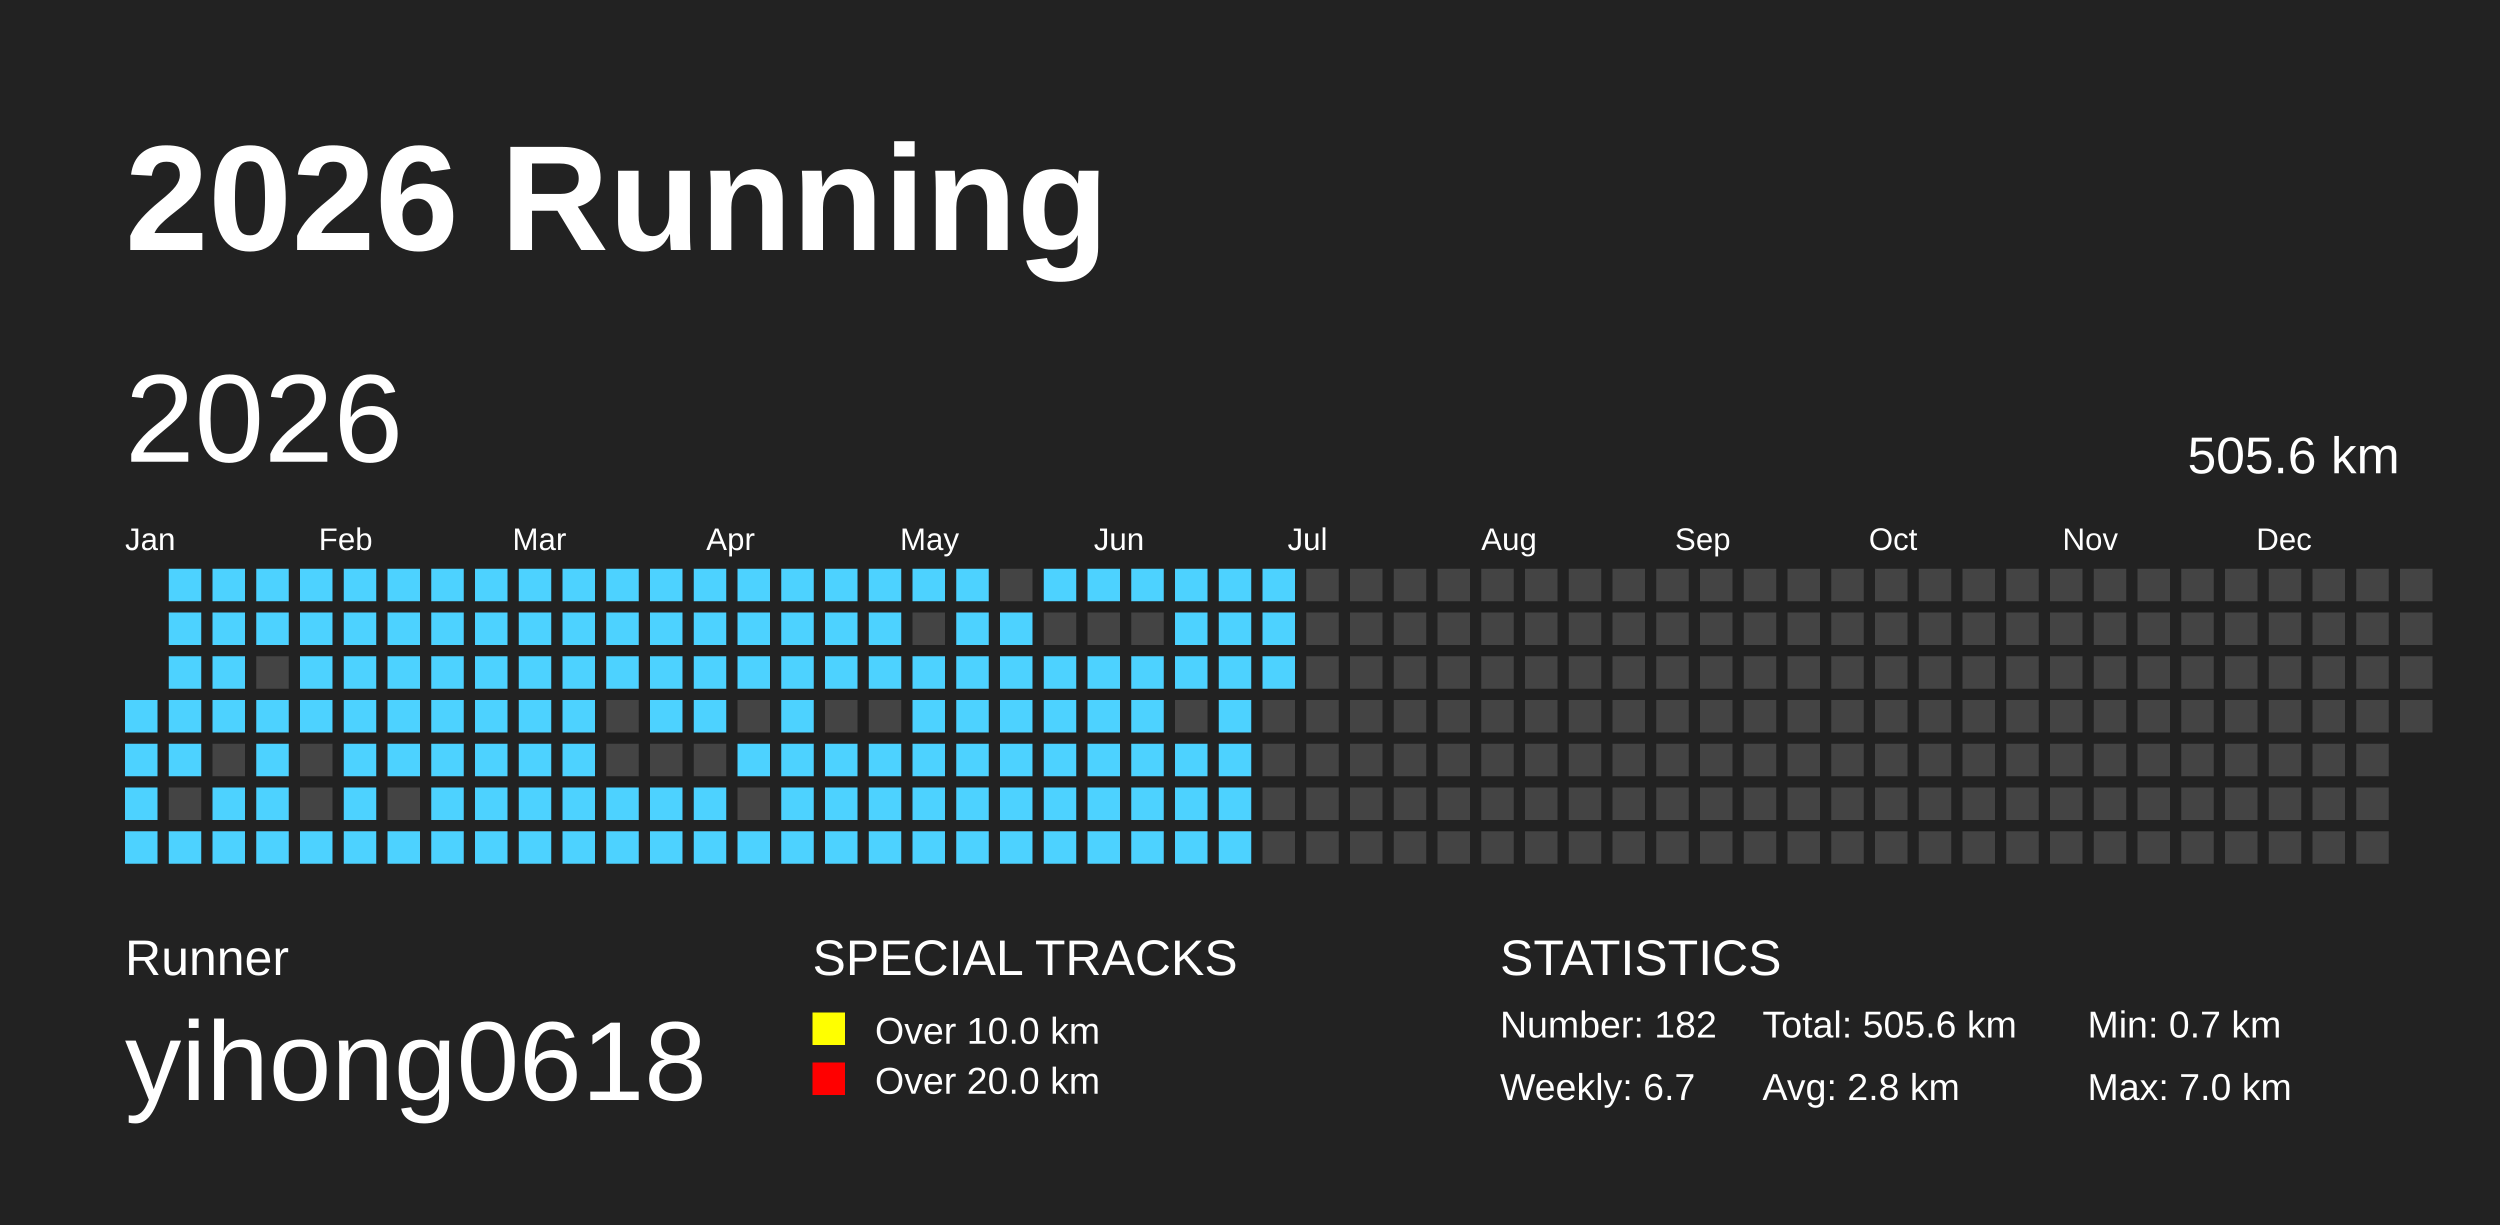
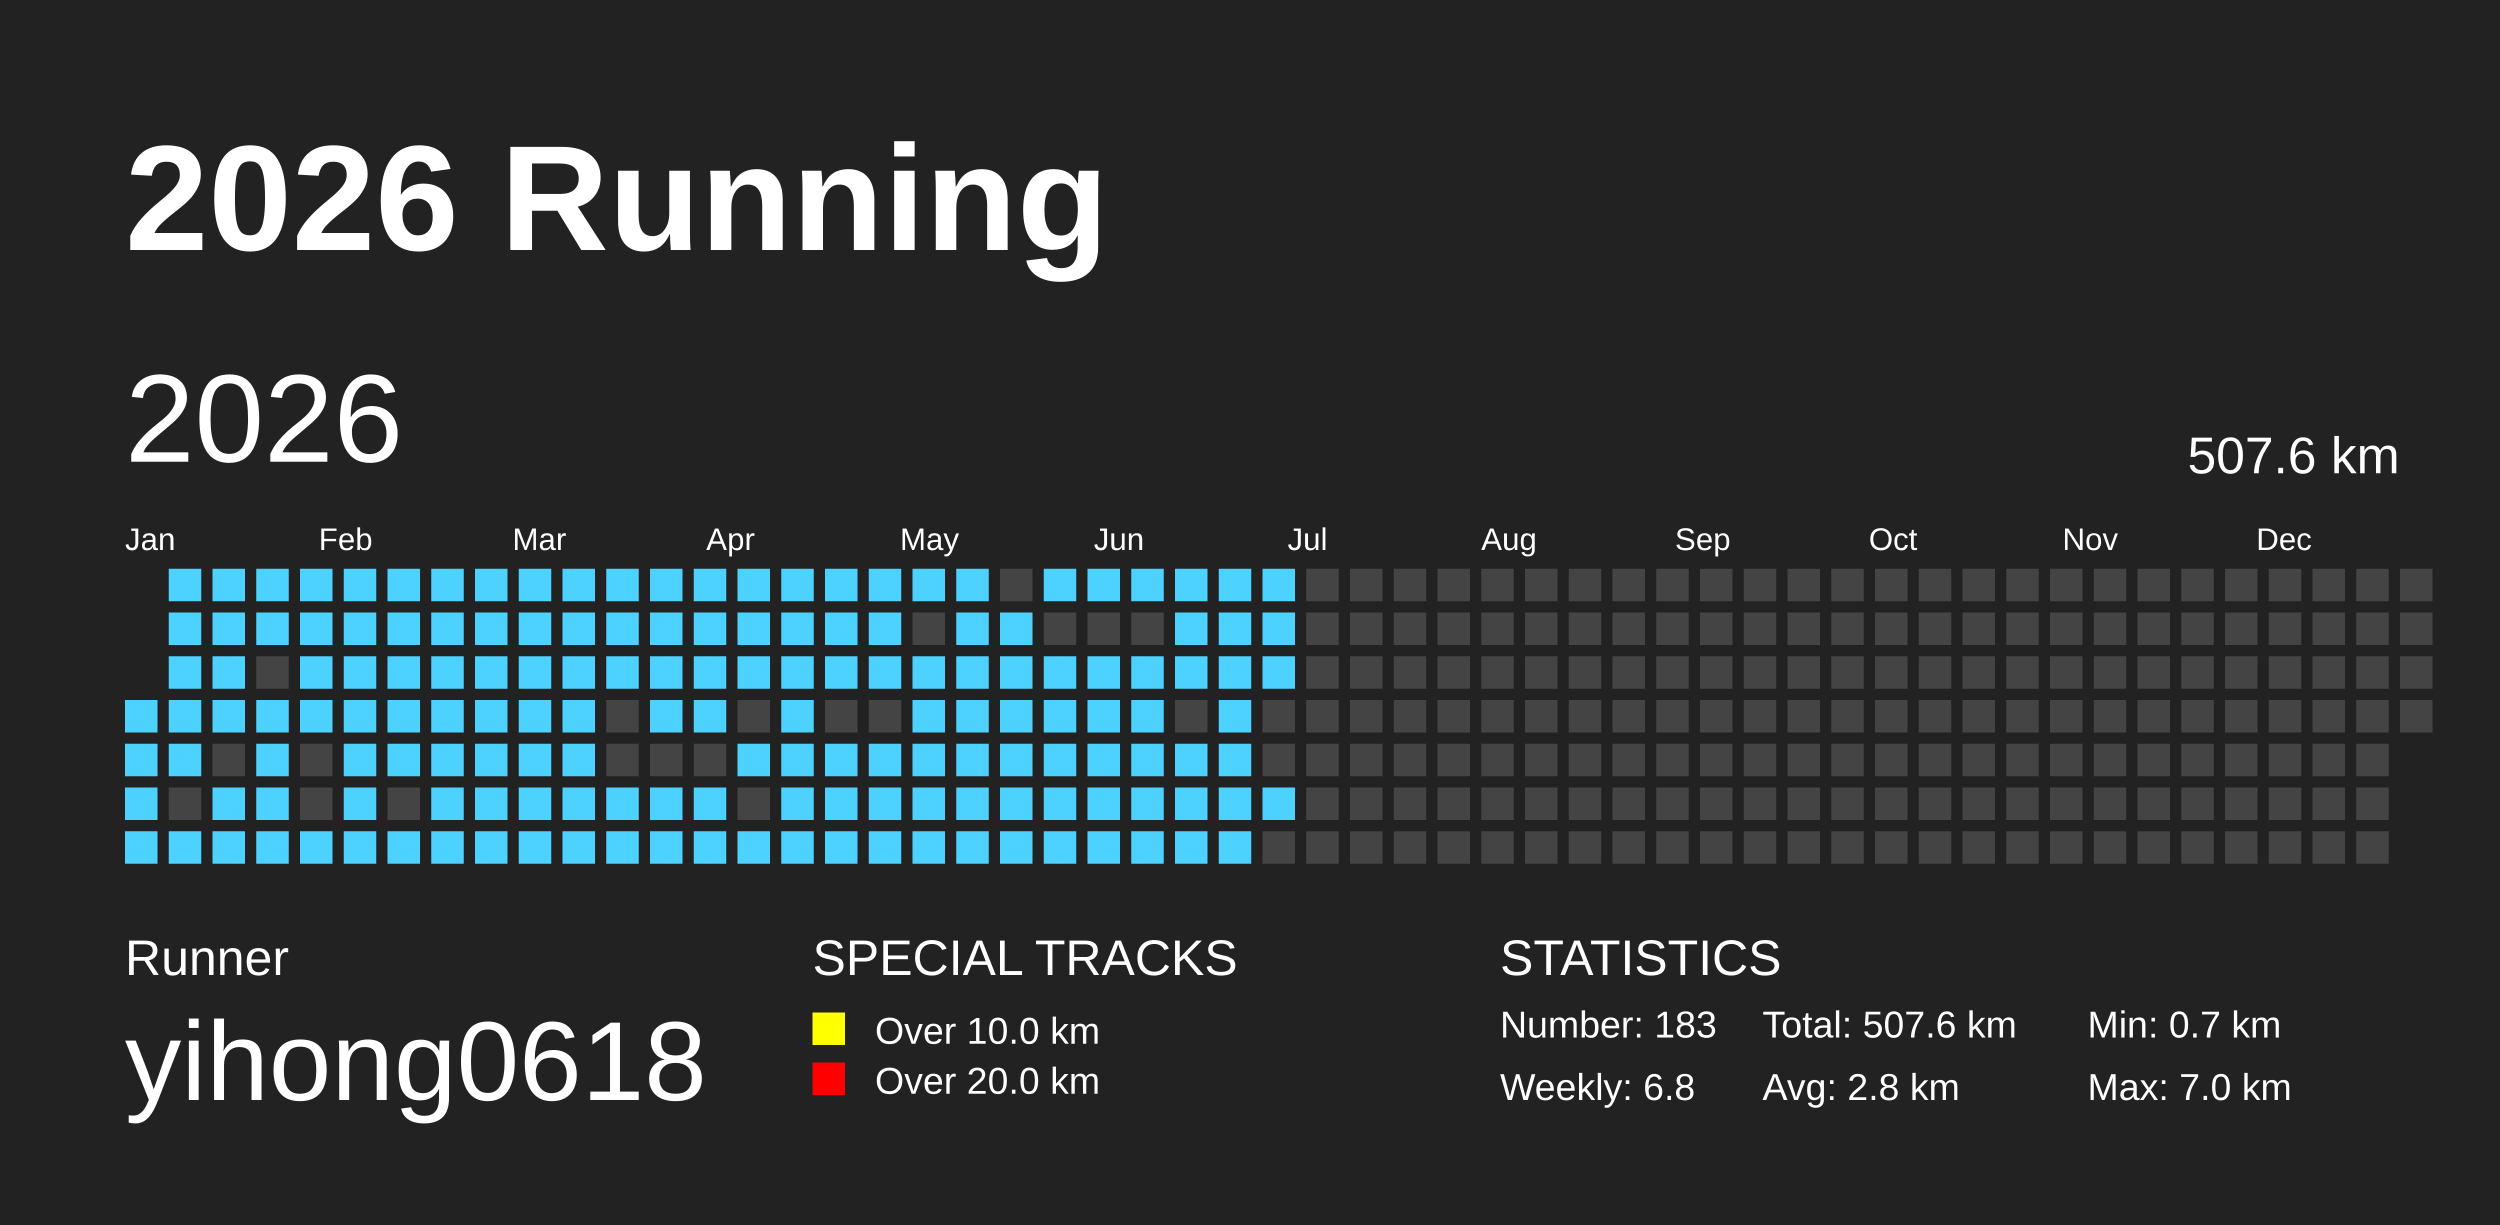
<svg xmlns="http://www.w3.org/2000/svg" baseProfile="full" height="98mm" version="1.1" viewBox="0,0,200,98" width="200mm">
  <defs />
  <rect fill="#222222" height="98" width="200" x="0" y="0" />
  <text fill="#FFFFFF" style="font-size:12px; font-family:Arial; font-weight:bold;" x="10" y="20">2026 Running</text>
  <text fill="#FFFFFF" style="font-size:4px; font-family:Arial" x="10" y="78">Runner</text>
  <text fill="#FFFFFF" style="font-size:9px; font-family:Arial" x="10" y="88">yihong0618</text>
  <text fill="#FFFFFF" style="font-size:4px; font-family:Arial" x="65" y="78">SPECIAL TRACKS</text>
  <rect fill="yellow" height="2.6" width="2.6" x="65" y="81" />
  <text fill="#FFFFFF" style="font-size:3px; font-family:Arial" x="70" y="83.5">Over 10.0 km</text>
  <rect fill="red" height="2.6" width="2.6" x="65" y="85" />
  <text fill="#FFFFFF" style="font-size:3px; font-family:Arial" x="70" y="87.5">Over 20.0 km</text>
  <text fill="#FFFFFF" style="font-size:4px; font-family:Arial" x="120" y="78">STATISTICS</text>
-   <text fill="#FFFFFF" style="font-size:3px; font-family:Arial" x="120" y="83">Number: 182</text>
-   <text fill="#FFFFFF" style="font-size:3px; font-family:Arial" x="120" y="88">Weekly: 6.7</text>
-   <text fill="#FFFFFF" style="font-size:3px; font-family:Arial" x="141" y="83">Total: 505.6 km</text>
+   <text fill="#FFFFFF" style="font-size:3px; font-family:Arial" x="120" y="83">Number: 183</text>
+   <text fill="#FFFFFF" style="font-size:3px; font-family:Arial" x="120" y="88">Weekly: 6.8</text>
+   <text fill="#FFFFFF" style="font-size:3px; font-family:Arial" x="141" y="83">Total: 507.6 km</text>
  <text fill="#FFFFFF" style="font-size:3px; font-family:Arial" x="141" y="88">Avg: 2.8 km</text>
  <text fill="#FFFFFF" style="font-size:3px; font-family:Arial" x="167" y="83">Min: 0.7 km</text>
  <text fill="#FFFFFF" style="font-size:3px; font-family:Arial" x="167" y="88">Max: 7.0 km</text>
  <text dominant-baseline="hanging" fill="#FFFFFF" style="font-size:10.0px; font-family:Arial;" x="10" y="30">2026</text>
-   <text dominant-baseline="hanging" fill="#FFFFFF" style="font-size:4.125px; font-family:Arial;" x="175" y="35">505.6 km</text>
+   <text dominant-baseline="hanging" fill="#FFFFFF" style="font-size:4.125px; font-family:Arial;" x="175" y="35">507.6 km</text>
  <text fill="#FFFFFF" style="font-size:2.5px; font-family:Arial" x="10.0" y="44">Jan</text>
  <text fill="#FFFFFF" style="font-size:2.5px; font-family:Arial" x="25.5" y="44">Feb</text>
  <text fill="#FFFFFF" style="font-size:2.5px; font-family:Arial" x="41.0" y="44">Mar</text>
  <text fill="#FFFFFF" style="font-size:2.5px; font-family:Arial" x="56.5" y="44">Apr</text>
  <text fill="#FFFFFF" style="font-size:2.5px; font-family:Arial" x="72.0" y="44">May</text>
  <text fill="#FFFFFF" style="font-size:2.5px; font-family:Arial" x="87.5" y="44">Jun</text>
  <text fill="#FFFFFF" style="font-size:2.5px; font-family:Arial" x="103.0" y="44">Jul</text>
  <text fill="#FFFFFF" style="font-size:2.5px; font-family:Arial" x="118.5" y="44">Aug</text>
  <text fill="#FFFFFF" style="font-size:2.5px; font-family:Arial" x="134.0" y="44">Sep</text>
  <text fill="#FFFFFF" style="font-size:2.5px; font-family:Arial" x="149.5" y="44">Oct</text>
  <text fill="#FFFFFF" style="font-size:2.5px; font-family:Arial" x="165.0" y="44">Nov</text>
  <text fill="#FFFFFF" style="font-size:2.5px; font-family:Arial" x="180.5" y="44">Dec</text>
  <rect fill="#4DD2FF" height="2.6" width="2.6" x="10.0" y="56.0" />
  <rect fill="#4DD2FF" height="2.6" width="2.6" x="10.0" y="59.5" />
  <rect fill="#4DD2FF" height="2.6" width="2.6" x="10.0" y="63.0" />
  <rect fill="#4DD2FF" height="2.6" width="2.6" x="10.0" y="66.5" />
  <rect fill="#4DD2FF" height="2.6" width="2.6" x="13.5" y="45.5" />
  <rect fill="#4DD2FF" height="2.6" width="2.6" x="13.5" y="49.0" />
  <rect fill="#4DD2FF" height="2.6" width="2.6" x="13.5" y="52.5" />
  <rect fill="#4DD2FF" height="2.6" width="2.6" x="13.5" y="56.0" />
  <rect fill="#4DD2FF" height="2.6" width="2.6" x="13.5" y="59.5" />
  <rect fill="#444444" height="2.6" width="2.6" x="13.5" y="63.0" />
  <rect fill="#4DD2FF" height="2.6" width="2.6" x="13.5" y="66.5" />
  <rect fill="#4DD2FF" height="2.6" width="2.6" x="17.0" y="45.5" />
  <rect fill="#4DD2FF" height="2.6" width="2.6" x="17.0" y="49.0" />
  <rect fill="#4DD2FF" height="2.6" width="2.6" x="17.0" y="52.5" />
  <rect fill="#4DD2FF" height="2.6" width="2.6" x="17.0" y="56.0" />
  <rect fill="#444444" height="2.6" width="2.6" x="17.0" y="59.5" />
  <rect fill="#4DD2FF" height="2.6" width="2.6" x="17.0" y="63.0" />
  <rect fill="#4DD2FF" height="2.6" width="2.6" x="17.0" y="66.5" />
  <rect fill="#4DD2FF" height="2.6" width="2.6" x="20.5" y="45.5" />
  <rect fill="#4DD2FF" height="2.6" width="2.6" x="20.5" y="49.0" />
  <rect fill="#444444" height="2.6" width="2.6" x="20.5" y="52.5" />
  <rect fill="#4DD2FF" height="2.6" width="2.6" x="20.5" y="56.0" />
  <rect fill="#4DD2FF" height="2.6" width="2.6" x="20.5" y="59.5" />
  <rect fill="#4DD2FF" height="2.6" width="2.6" x="20.5" y="63.0" />
  <rect fill="#4DD2FF" height="2.6" width="2.6" x="20.5" y="66.5" />
  <rect fill="#4DD2FF" height="2.6" width="2.6" x="24.0" y="45.5" />
  <rect fill="#4DD2FF" height="2.6" width="2.6" x="24.0" y="49.0" />
  <rect fill="#4DD2FF" height="2.6" width="2.6" x="24.0" y="52.5" />
  <rect fill="#4DD2FF" height="2.6" width="2.6" x="24.0" y="56.0" />
  <rect fill="#444444" height="2.6" width="2.6" x="24.0" y="59.5" />
  <rect fill="#444444" height="2.6" width="2.6" x="24.0" y="63.0" />
  <rect fill="#4DD2FF" height="2.6" width="2.6" x="24.0" y="66.5" />
  <rect fill="#4DD2FF" height="2.6" width="2.6" x="27.5" y="45.5" />
  <rect fill="#4DD2FF" height="2.6" width="2.6" x="27.5" y="49.0" />
  <rect fill="#4DD2FF" height="2.6" width="2.6" x="27.5" y="52.5" />
  <rect fill="#4DD2FF" height="2.6" width="2.6" x="27.5" y="56.0" />
  <rect fill="#4DD2FF" height="2.6" width="2.6" x="27.5" y="59.5" />
  <rect fill="#4DD2FF" height="2.6" width="2.6" x="27.5" y="63.0" />
  <rect fill="#4DD2FF" height="2.6" width="2.6" x="27.5" y="66.5" />
  <rect fill="#4DD2FF" height="2.6" width="2.6" x="31.0" y="45.5" />
  <rect fill="#4DD2FF" height="2.6" width="2.6" x="31.0" y="49.0" />
  <rect fill="#4DD2FF" height="2.6" width="2.6" x="31.0" y="52.5" />
  <rect fill="#4DD2FF" height="2.6" width="2.6" x="31.0" y="56.0" />
  <rect fill="#4DD2FF" height="2.6" width="2.6" x="31.0" y="59.5" />
  <rect fill="#444444" height="2.6" width="2.6" x="31.0" y="63.0" />
  <rect fill="#4DD2FF" height="2.6" width="2.6" x="31.0" y="66.5" />
  <rect fill="#4DD2FF" height="2.6" width="2.6" x="34.5" y="45.5" />
  <rect fill="#4DD2FF" height="2.6" width="2.6" x="34.5" y="49.0" />
  <rect fill="#4DD2FF" height="2.6" width="2.6" x="34.5" y="52.5" />
  <rect fill="#4DD2FF" height="2.6" width="2.6" x="34.5" y="56.0" />
  <rect fill="#4DD2FF" height="2.6" width="2.6" x="34.5" y="59.5" />
  <rect fill="#4DD2FF" height="2.6" width="2.6" x="34.5" y="63.0" />
  <rect fill="#4DD2FF" height="2.6" width="2.6" x="34.5" y="66.5" />
  <rect fill="#4DD2FF" height="2.6" width="2.6" x="38.0" y="45.5" />
  <rect fill="#4DD2FF" height="2.6" width="2.6" x="38.0" y="49.0" />
  <rect fill="#4DD2FF" height="2.6" width="2.6" x="38.0" y="52.5" />
  <rect fill="#4DD2FF" height="2.6" width="2.6" x="38.0" y="56.0" />
  <rect fill="#4DD2FF" height="2.6" width="2.6" x="38.0" y="59.5" />
  <rect fill="#4DD2FF" height="2.6" width="2.6" x="38.0" y="63.0" />
  <rect fill="#4DD2FF" height="2.6" width="2.6" x="38.0" y="66.5" />
  <rect fill="#4DD2FF" height="2.6" width="2.6" x="41.5" y="45.5" />
  <rect fill="#4DD2FF" height="2.6" width="2.6" x="41.5" y="49.0" />
  <rect fill="#4DD2FF" height="2.6" width="2.6" x="41.5" y="52.5" />
  <rect fill="#4DD2FF" height="2.6" width="2.6" x="41.5" y="56.0" />
  <rect fill="#4DD2FF" height="2.6" width="2.6" x="41.5" y="59.5" />
  <rect fill="#4DD2FF" height="2.6" width="2.6" x="41.5" y="63.0" />
  <rect fill="#4DD2FF" height="2.6" width="2.6" x="41.5" y="66.5" />
  <rect fill="#4DD2FF" height="2.6" width="2.6" x="45.0" y="45.5" />
  <rect fill="#4DD2FF" height="2.6" width="2.6" x="45.0" y="49.0" />
  <rect fill="#4DD2FF" height="2.6" width="2.6" x="45.0" y="52.5" />
  <rect fill="#4DD2FF" height="2.6" width="2.6" x="45.0" y="56.0" />
  <rect fill="#4DD2FF" height="2.6" width="2.6" x="45.0" y="59.5" />
  <rect fill="#4DD2FF" height="2.6" width="2.6" x="45.0" y="63.0" />
  <rect fill="#4DD2FF" height="2.6" width="2.6" x="45.0" y="66.5" />
  <rect fill="#4DD2FF" height="2.6" width="2.6" x="48.5" y="45.5" />
  <rect fill="#4DD2FF" height="2.6" width="2.6" x="48.5" y="49.0" />
  <rect fill="#4DD2FF" height="2.6" width="2.6" x="48.5" y="52.5" />
  <rect fill="#444444" height="2.6" width="2.6" x="48.5" y="56.0" />
  <rect fill="#444444" height="2.6" width="2.6" x="48.5" y="59.5" />
  <rect fill="#4DD2FF" height="2.6" width="2.6" x="48.5" y="63.0" />
  <rect fill="#4DD2FF" height="2.6" width="2.6" x="48.5" y="66.5" />
  <rect fill="#4DD2FF" height="2.6" width="2.6" x="52.0" y="45.5" />
  <rect fill="#4DD2FF" height="2.6" width="2.6" x="52.0" y="49.0" />
  <rect fill="#4DD2FF" height="2.6" width="2.6" x="52.0" y="52.5" />
  <rect fill="#4DD2FF" height="2.6" width="2.6" x="52.0" y="56.0" />
  <rect fill="#444444" height="2.6" width="2.6" x="52.0" y="59.5" />
  <rect fill="#4DD2FF" height="2.6" width="2.6" x="52.0" y="63.0" />
  <rect fill="#4DD2FF" height="2.6" width="2.6" x="52.0" y="66.5" />
  <rect fill="#4DD2FF" height="2.6" width="2.6" x="55.5" y="45.5" />
  <rect fill="#4DD2FF" height="2.6" width="2.6" x="55.5" y="49.0" />
  <rect fill="#4DD2FF" height="2.6" width="2.6" x="55.5" y="52.5" />
  <rect fill="#4DD2FF" height="2.6" width="2.6" x="55.5" y="56.0" />
  <rect fill="#444444" height="2.6" width="2.6" x="55.5" y="59.5" />
  <rect fill="#4DD2FF" height="2.6" width="2.6" x="55.5" y="63.0" />
  <rect fill="#4DD2FF" height="2.6" width="2.6" x="55.5" y="66.5" />
  <rect fill="#4DD2FF" height="2.6" width="2.6" x="59.0" y="45.5" />
  <rect fill="#4DD2FF" height="2.6" width="2.6" x="59.0" y="49.0" />
  <rect fill="#4DD2FF" height="2.6" width="2.6" x="59.0" y="52.5" />
  <rect fill="#444444" height="2.6" width="2.6" x="59.0" y="56.0" />
  <rect fill="#4DD2FF" height="2.6" width="2.6" x="59.0" y="59.5" />
  <rect fill="#444444" height="2.6" width="2.6" x="59.0" y="63.0" />
  <rect fill="#4DD2FF" height="2.6" width="2.6" x="59.0" y="66.5" />
  <rect fill="#4DD2FF" height="2.6" width="2.6" x="62.5" y="45.5" />
  <rect fill="#4DD2FF" height="2.6" width="2.6" x="62.5" y="49.0" />
  <rect fill="#4DD2FF" height="2.6" width="2.6" x="62.5" y="52.5" />
  <rect fill="#4DD2FF" height="2.6" width="2.6" x="62.5" y="56.0" />
  <rect fill="#4DD2FF" height="2.6" width="2.6" x="62.5" y="59.5" />
  <rect fill="#4DD2FF" height="2.6" width="2.6" x="62.5" y="63.0" />
  <rect fill="#4DD2FF" height="2.6" width="2.6" x="62.5" y="66.5" />
  <rect fill="#4DD2FF" height="2.6" width="2.6" x="66.0" y="45.5" />
  <rect fill="#4DD2FF" height="2.6" width="2.6" x="66.0" y="49.0" />
  <rect fill="#4DD2FF" height="2.6" width="2.6" x="66.0" y="52.5" />
  <rect fill="#444444" height="2.6" width="2.6" x="66.0" y="56.0" />
  <rect fill="#4DD2FF" height="2.6" width="2.6" x="66.0" y="59.5" />
  <rect fill="#4DD2FF" height="2.6" width="2.6" x="66.0" y="63.0" />
  <rect fill="#4DD2FF" height="2.6" width="2.6" x="66.0" y="66.5" />
  <rect fill="#4DD2FF" height="2.6" width="2.6" x="69.5" y="45.5" />
  <rect fill="#4DD2FF" height="2.6" width="2.6" x="69.5" y="49.0" />
  <rect fill="#4DD2FF" height="2.6" width="2.6" x="69.5" y="52.5" />
  <rect fill="#444444" height="2.6" width="2.6" x="69.5" y="56.0" />
  <rect fill="#4DD2FF" height="2.6" width="2.6" x="69.5" y="59.5" />
  <rect fill="#4DD2FF" height="2.6" width="2.6" x="69.5" y="63.0" />
  <rect fill="#4DD2FF" height="2.6" width="2.6" x="69.5" y="66.5" />
  <rect fill="#4DD2FF" height="2.6" width="2.6" x="73.0" y="45.5" />
  <rect fill="#444444" height="2.6" width="2.6" x="73.0" y="49.0" />
  <rect fill="#4DD2FF" height="2.6" width="2.6" x="73.0" y="52.5" />
  <rect fill="#4DD2FF" height="2.6" width="2.6" x="73.0" y="56.0" />
  <rect fill="#4DD2FF" height="2.6" width="2.6" x="73.0" y="59.5" />
  <rect fill="#4DD2FF" height="2.6" width="2.6" x="73.0" y="63.0" />
  <rect fill="#4DD2FF" height="2.6" width="2.6" x="73.0" y="66.5" />
  <rect fill="#4DD2FF" height="2.6" width="2.6" x="76.5" y="45.5" />
  <rect fill="#4DD2FF" height="2.6" width="2.6" x="76.5" y="49.0" />
  <rect fill="#4DD2FF" height="2.6" width="2.6" x="76.5" y="52.5" />
  <rect fill="#4DD2FF" height="2.6" width="2.6" x="76.5" y="56.0" />
  <rect fill="#4DD2FF" height="2.6" width="2.6" x="76.5" y="59.5" />
  <rect fill="#4DD2FF" height="2.6" width="2.6" x="76.5" y="63.0" />
  <rect fill="#4DD2FF" height="2.6" width="2.6" x="76.5" y="66.5" />
  <rect fill="#444444" height="2.6" width="2.6" x="80.0" y="45.5" />
  <rect fill="#4DD2FF" height="2.6" width="2.6" x="80.0" y="49.0" />
  <rect fill="#4DD2FF" height="2.6" width="2.6" x="80.0" y="52.5" />
  <rect fill="#4DD2FF" height="2.6" width="2.6" x="80.0" y="56.0" />
  <rect fill="#4DD2FF" height="2.6" width="2.6" x="80.0" y="59.5" />
  <rect fill="#4DD2FF" height="2.6" width="2.6" x="80.0" y="63.0" />
  <rect fill="#4DD2FF" height="2.6" width="2.6" x="80.0" y="66.5" />
  <rect fill="#4DD2FF" height="2.6" width="2.6" x="83.5" y="45.5" />
  <rect fill="#444444" height="2.6" width="2.6" x="83.5" y="49.0" />
  <rect fill="#4DD2FF" height="2.6" width="2.6" x="83.5" y="52.5" />
  <rect fill="#4DD2FF" height="2.6" width="2.6" x="83.5" y="56.0" />
  <rect fill="#4DD2FF" height="2.6" width="2.6" x="83.5" y="59.5" />
  <rect fill="#4DD2FF" height="2.6" width="2.6" x="83.5" y="63.0" />
  <rect fill="#4DD2FF" height="2.6" width="2.6" x="83.5" y="66.5" />
  <rect fill="#4DD2FF" height="2.6" width="2.6" x="87.0" y="45.5" />
  <rect fill="#444444" height="2.6" width="2.6" x="87.0" y="49.0" />
  <rect fill="#4DD2FF" height="2.6" width="2.6" x="87.0" y="52.5" />
  <rect fill="#4DD2FF" height="2.6" width="2.6" x="87.0" y="56.0" />
  <rect fill="#4DD2FF" height="2.6" width="2.6" x="87.0" y="59.5" />
  <rect fill="#4DD2FF" height="2.6" width="2.6" x="87.0" y="63.0" />
  <rect fill="#4DD2FF" height="2.6" width="2.6" x="87.0" y="66.5" />
  <rect fill="#4DD2FF" height="2.6" width="2.6" x="90.5" y="45.5" />
  <rect fill="#444444" height="2.6" width="2.6" x="90.5" y="49.0" />
  <rect fill="#4DD2FF" height="2.6" width="2.6" x="90.5" y="52.5" />
  <rect fill="#4DD2FF" height="2.6" width="2.6" x="90.5" y="56.0" />
  <rect fill="#4DD2FF" height="2.6" width="2.6" x="90.5" y="59.5" />
  <rect fill="#4DD2FF" height="2.6" width="2.6" x="90.5" y="63.0" />
  <rect fill="#4DD2FF" height="2.6" width="2.6" x="90.5" y="66.5" />
  <rect fill="#4DD2FF" height="2.6" width="2.6" x="94.0" y="45.5" />
  <rect fill="#4DD2FF" height="2.6" width="2.6" x="94.0" y="49.0" />
  <rect fill="#4DD2FF" height="2.6" width="2.6" x="94.0" y="52.5" />
  <rect fill="#444444" height="2.6" width="2.6" x="94.0" y="56.0" />
  <rect fill="#4DD2FF" height="2.6" width="2.6" x="94.0" y="59.5" />
  <rect fill="#4DD2FF" height="2.6" width="2.6" x="94.0" y="63.0" />
  <rect fill="#4DD2FF" height="2.6" width="2.6" x="94.0" y="66.5" />
  <rect fill="#4DD2FF" height="2.6" width="2.6" x="97.5" y="45.5" />
  <rect fill="#4DD2FF" height="2.6" width="2.6" x="97.5" y="49.0" />
  <rect fill="#4DD2FF" height="2.6" width="2.6" x="97.5" y="52.5" />
  <rect fill="#4DD2FF" height="2.6" width="2.6" x="97.5" y="56.0" />
  <rect fill="#4DD2FF" height="2.6" width="2.6" x="97.5" y="59.5" />
  <rect fill="#4DD2FF" height="2.6" width="2.6" x="97.5" y="63.0" />
  <rect fill="#4DD2FF" height="2.6" width="2.6" x="97.5" y="66.5" />
  <rect fill="#4DD2FF" height="2.6" width="2.6" x="101.0" y="45.5" />
  <rect fill="#4DD2FF" height="2.6" width="2.6" x="101.0" y="49.0" />
  <rect fill="#4DD2FF" height="2.6" width="2.6" x="101.0" y="52.5" />
  <rect fill="#444444" height="2.6" width="2.6" x="101.0" y="56.0" />
  <rect fill="#444444" height="2.6" width="2.6" x="101.0" y="59.5" />
-   <rect fill="#444444" height="2.6" width="2.6" x="101.0" y="63.0" />
+   <rect fill="#4DD2FF" height="2.6" width="2.6" x="101.0" y="63.0" />
  <rect fill="#444444" height="2.6" width="2.6" x="101.0" y="66.5" />
  <rect fill="#444444" height="2.6" width="2.6" x="104.5" y="45.5" />
  <rect fill="#444444" height="2.6" width="2.6" x="104.5" y="49.0" />
  <rect fill="#444444" height="2.6" width="2.6" x="104.5" y="52.5" />
  <rect fill="#444444" height="2.6" width="2.6" x="104.5" y="56.0" />
  <rect fill="#444444" height="2.6" width="2.6" x="104.5" y="59.5" />
  <rect fill="#444444" height="2.6" width="2.6" x="104.5" y="63.0" />
  <rect fill="#444444" height="2.6" width="2.6" x="104.5" y="66.5" />
  <rect fill="#444444" height="2.6" width="2.6" x="108.0" y="45.5" />
  <rect fill="#444444" height="2.6" width="2.6" x="108.0" y="49.0" />
  <rect fill="#444444" height="2.6" width="2.6" x="108.0" y="52.5" />
  <rect fill="#444444" height="2.6" width="2.6" x="108.0" y="56.0" />
  <rect fill="#444444" height="2.6" width="2.6" x="108.0" y="59.5" />
  <rect fill="#444444" height="2.6" width="2.6" x="108.0" y="63.0" />
  <rect fill="#444444" height="2.6" width="2.6" x="108.0" y="66.5" />
  <rect fill="#444444" height="2.6" width="2.6" x="111.5" y="45.5" />
  <rect fill="#444444" height="2.6" width="2.6" x="111.5" y="49.0" />
  <rect fill="#444444" height="2.6" width="2.6" x="111.5" y="52.5" />
  <rect fill="#444444" height="2.6" width="2.6" x="111.5" y="56.0" />
  <rect fill="#444444" height="2.6" width="2.6" x="111.5" y="59.5" />
  <rect fill="#444444" height="2.6" width="2.6" x="111.5" y="63.0" />
  <rect fill="#444444" height="2.6" width="2.6" x="111.5" y="66.5" />
  <rect fill="#444444" height="2.6" width="2.6" x="115.0" y="45.5" />
  <rect fill="#444444" height="2.6" width="2.6" x="115.0" y="49.0" />
  <rect fill="#444444" height="2.6" width="2.6" x="115.0" y="52.5" />
  <rect fill="#444444" height="2.6" width="2.6" x="115.0" y="56.0" />
  <rect fill="#444444" height="2.6" width="2.6" x="115.0" y="59.5" />
  <rect fill="#444444" height="2.6" width="2.6" x="115.0" y="63.0" />
  <rect fill="#444444" height="2.6" width="2.6" x="115.0" y="66.5" />
  <rect fill="#444444" height="2.6" width="2.6" x="118.5" y="45.5" />
  <rect fill="#444444" height="2.6" width="2.6" x="118.5" y="49.0" />
  <rect fill="#444444" height="2.6" width="2.6" x="118.5" y="52.5" />
  <rect fill="#444444" height="2.6" width="2.6" x="118.5" y="56.0" />
  <rect fill="#444444" height="2.6" width="2.6" x="118.5" y="59.5" />
  <rect fill="#444444" height="2.6" width="2.6" x="118.5" y="63.0" />
  <rect fill="#444444" height="2.6" width="2.6" x="118.5" y="66.5" />
  <rect fill="#444444" height="2.6" width="2.6" x="122.0" y="45.5" />
  <rect fill="#444444" height="2.6" width="2.6" x="122.0" y="49.0" />
  <rect fill="#444444" height="2.6" width="2.6" x="122.0" y="52.5" />
  <rect fill="#444444" height="2.6" width="2.6" x="122.0" y="56.0" />
  <rect fill="#444444" height="2.6" width="2.6" x="122.0" y="59.5" />
  <rect fill="#444444" height="2.6" width="2.6" x="122.0" y="63.0" />
  <rect fill="#444444" height="2.6" width="2.6" x="122.0" y="66.5" />
  <rect fill="#444444" height="2.6" width="2.6" x="125.5" y="45.5" />
  <rect fill="#444444" height="2.6" width="2.6" x="125.5" y="49.0" />
  <rect fill="#444444" height="2.6" width="2.6" x="125.5" y="52.5" />
  <rect fill="#444444" height="2.6" width="2.6" x="125.5" y="56.0" />
  <rect fill="#444444" height="2.6" width="2.6" x="125.5" y="59.5" />
  <rect fill="#444444" height="2.6" width="2.6" x="125.5" y="63.0" />
  <rect fill="#444444" height="2.6" width="2.6" x="125.5" y="66.5" />
  <rect fill="#444444" height="2.6" width="2.6" x="129.0" y="45.5" />
  <rect fill="#444444" height="2.6" width="2.6" x="129.0" y="49.0" />
  <rect fill="#444444" height="2.6" width="2.6" x="129.0" y="52.5" />
  <rect fill="#444444" height="2.6" width="2.6" x="129.0" y="56.0" />
  <rect fill="#444444" height="2.6" width="2.6" x="129.0" y="59.5" />
  <rect fill="#444444" height="2.6" width="2.6" x="129.0" y="63.0" />
  <rect fill="#444444" height="2.6" width="2.6" x="129.0" y="66.5" />
  <rect fill="#444444" height="2.6" width="2.6" x="132.5" y="45.5" />
  <rect fill="#444444" height="2.6" width="2.6" x="132.5" y="49.0" />
  <rect fill="#444444" height="2.6" width="2.6" x="132.5" y="52.5" />
  <rect fill="#444444" height="2.6" width="2.6" x="132.5" y="56.0" />
  <rect fill="#444444" height="2.6" width="2.6" x="132.5" y="59.5" />
  <rect fill="#444444" height="2.6" width="2.6" x="132.5" y="63.0" />
  <rect fill="#444444" height="2.6" width="2.6" x="132.5" y="66.5" />
  <rect fill="#444444" height="2.6" width="2.6" x="136.0" y="45.5" />
  <rect fill="#444444" height="2.6" width="2.6" x="136.0" y="49.0" />
  <rect fill="#444444" height="2.6" width="2.6" x="136.0" y="52.5" />
  <rect fill="#444444" height="2.6" width="2.6" x="136.0" y="56.0" />
  <rect fill="#444444" height="2.6" width="2.6" x="136.0" y="59.5" />
  <rect fill="#444444" height="2.6" width="2.6" x="136.0" y="63.0" />
  <rect fill="#444444" height="2.6" width="2.6" x="136.0" y="66.5" />
  <rect fill="#444444" height="2.6" width="2.6" x="139.5" y="45.5" />
  <rect fill="#444444" height="2.6" width="2.6" x="139.5" y="49.0" />
  <rect fill="#444444" height="2.6" width="2.6" x="139.5" y="52.5" />
  <rect fill="#444444" height="2.6" width="2.6" x="139.5" y="56.0" />
  <rect fill="#444444" height="2.6" width="2.6" x="139.5" y="59.5" />
  <rect fill="#444444" height="2.6" width="2.6" x="139.5" y="63.0" />
  <rect fill="#444444" height="2.6" width="2.6" x="139.5" y="66.5" />
  <rect fill="#444444" height="2.6" width="2.6" x="143.0" y="45.5" />
  <rect fill="#444444" height="2.6" width="2.6" x="143.0" y="49.0" />
  <rect fill="#444444" height="2.6" width="2.6" x="143.0" y="52.5" />
  <rect fill="#444444" height="2.6" width="2.6" x="143.0" y="56.0" />
  <rect fill="#444444" height="2.6" width="2.6" x="143.0" y="59.5" />
  <rect fill="#444444" height="2.6" width="2.6" x="143.0" y="63.0" />
  <rect fill="#444444" height="2.6" width="2.6" x="143.0" y="66.5" />
  <rect fill="#444444" height="2.6" width="2.6" x="146.5" y="45.5" />
  <rect fill="#444444" height="2.6" width="2.6" x="146.5" y="49.0" />
  <rect fill="#444444" height="2.6" width="2.6" x="146.5" y="52.5" />
  <rect fill="#444444" height="2.6" width="2.6" x="146.5" y="56.0" />
  <rect fill="#444444" height="2.6" width="2.6" x="146.5" y="59.5" />
  <rect fill="#444444" height="2.6" width="2.6" x="146.5" y="63.0" />
  <rect fill="#444444" height="2.6" width="2.6" x="146.5" y="66.5" />
  <rect fill="#444444" height="2.6" width="2.6" x="150.0" y="45.5" />
  <rect fill="#444444" height="2.6" width="2.6" x="150.0" y="49.0" />
  <rect fill="#444444" height="2.6" width="2.6" x="150.0" y="52.5" />
  <rect fill="#444444" height="2.6" width="2.6" x="150.0" y="56.0" />
  <rect fill="#444444" height="2.6" width="2.6" x="150.0" y="59.5" />
  <rect fill="#444444" height="2.6" width="2.6" x="150.0" y="63.0" />
  <rect fill="#444444" height="2.6" width="2.6" x="150.0" y="66.5" />
  <rect fill="#444444" height="2.6" width="2.6" x="153.5" y="45.5" />
  <rect fill="#444444" height="2.6" width="2.6" x="153.5" y="49.0" />
  <rect fill="#444444" height="2.6" width="2.6" x="153.5" y="52.5" />
  <rect fill="#444444" height="2.6" width="2.6" x="153.5" y="56.0" />
  <rect fill="#444444" height="2.6" width="2.6" x="153.5" y="59.5" />
  <rect fill="#444444" height="2.6" width="2.6" x="153.5" y="63.0" />
  <rect fill="#444444" height="2.6" width="2.6" x="153.5" y="66.5" />
  <rect fill="#444444" height="2.6" width="2.6" x="157.0" y="45.5" />
  <rect fill="#444444" height="2.6" width="2.6" x="157.0" y="49.0" />
  <rect fill="#444444" height="2.6" width="2.6" x="157.0" y="52.5" />
  <rect fill="#444444" height="2.6" width="2.6" x="157.0" y="56.0" />
  <rect fill="#444444" height="2.6" width="2.6" x="157.0" y="59.5" />
  <rect fill="#444444" height="2.6" width="2.6" x="157.0" y="63.0" />
  <rect fill="#444444" height="2.6" width="2.6" x="157.0" y="66.5" />
  <rect fill="#444444" height="2.6" width="2.6" x="160.5" y="45.5" />
  <rect fill="#444444" height="2.6" width="2.6" x="160.5" y="49.0" />
  <rect fill="#444444" height="2.6" width="2.6" x="160.5" y="52.5" />
  <rect fill="#444444" height="2.6" width="2.6" x="160.5" y="56.0" />
  <rect fill="#444444" height="2.6" width="2.6" x="160.5" y="59.5" />
  <rect fill="#444444" height="2.6" width="2.6" x="160.5" y="63.0" />
  <rect fill="#444444" height="2.6" width="2.6" x="160.5" y="66.5" />
  <rect fill="#444444" height="2.6" width="2.6" x="164.0" y="45.5" />
  <rect fill="#444444" height="2.6" width="2.6" x="164.0" y="49.0" />
  <rect fill="#444444" height="2.6" width="2.6" x="164.0" y="52.5" />
  <rect fill="#444444" height="2.6" width="2.6" x="164.0" y="56.0" />
  <rect fill="#444444" height="2.6" width="2.6" x="164.0" y="59.5" />
  <rect fill="#444444" height="2.6" width="2.6" x="164.0" y="63.0" />
  <rect fill="#444444" height="2.6" width="2.6" x="164.0" y="66.5" />
  <rect fill="#444444" height="2.6" width="2.6" x="167.5" y="45.5" />
  <rect fill="#444444" height="2.6" width="2.6" x="167.5" y="49.0" />
  <rect fill="#444444" height="2.6" width="2.6" x="167.5" y="52.5" />
  <rect fill="#444444" height="2.6" width="2.6" x="167.5" y="56.0" />
  <rect fill="#444444" height="2.6" width="2.6" x="167.5" y="59.5" />
  <rect fill="#444444" height="2.6" width="2.6" x="167.5" y="63.0" />
  <rect fill="#444444" height="2.6" width="2.6" x="167.5" y="66.5" />
  <rect fill="#444444" height="2.6" width="2.6" x="171.0" y="45.5" />
  <rect fill="#444444" height="2.6" width="2.6" x="171.0" y="49.0" />
  <rect fill="#444444" height="2.6" width="2.6" x="171.0" y="52.5" />
  <rect fill="#444444" height="2.6" width="2.6" x="171.0" y="56.0" />
  <rect fill="#444444" height="2.6" width="2.6" x="171.0" y="59.5" />
  <rect fill="#444444" height="2.6" width="2.6" x="171.0" y="63.0" />
  <rect fill="#444444" height="2.6" width="2.6" x="171.0" y="66.5" />
  <rect fill="#444444" height="2.6" width="2.6" x="174.5" y="45.5" />
  <rect fill="#444444" height="2.6" width="2.6" x="174.5" y="49.0" />
  <rect fill="#444444" height="2.6" width="2.6" x="174.5" y="52.5" />
  <rect fill="#444444" height="2.6" width="2.6" x="174.5" y="56.0" />
  <rect fill="#444444" height="2.6" width="2.6" x="174.5" y="59.5" />
  <rect fill="#444444" height="2.6" width="2.6" x="174.5" y="63.0" />
  <rect fill="#444444" height="2.6" width="2.6" x="174.5" y="66.5" />
  <rect fill="#444444" height="2.6" width="2.6" x="178.0" y="45.5" />
  <rect fill="#444444" height="2.6" width="2.6" x="178.0" y="49.0" />
  <rect fill="#444444" height="2.6" width="2.6" x="178.0" y="52.5" />
  <rect fill="#444444" height="2.6" width="2.6" x="178.0" y="56.0" />
  <rect fill="#444444" height="2.6" width="2.6" x="178.0" y="59.5" />
  <rect fill="#444444" height="2.6" width="2.6" x="178.0" y="63.0" />
  <rect fill="#444444" height="2.6" width="2.6" x="178.0" y="66.5" />
  <rect fill="#444444" height="2.6" width="2.6" x="181.5" y="45.5" />
  <rect fill="#444444" height="2.6" width="2.6" x="181.5" y="49.0" />
  <rect fill="#444444" height="2.6" width="2.6" x="181.5" y="52.5" />
  <rect fill="#444444" height="2.6" width="2.6" x="181.5" y="56.0" />
  <rect fill="#444444" height="2.6" width="2.6" x="181.5" y="59.5" />
  <rect fill="#444444" height="2.6" width="2.6" x="181.5" y="63.0" />
  <rect fill="#444444" height="2.6" width="2.6" x="181.5" y="66.5" />
  <rect fill="#444444" height="2.6" width="2.6" x="185.0" y="45.5" />
  <rect fill="#444444" height="2.6" width="2.6" x="185.0" y="49.0" />
  <rect fill="#444444" height="2.6" width="2.6" x="185.0" y="52.5" />
  <rect fill="#444444" height="2.6" width="2.6" x="185.0" y="56.0" />
  <rect fill="#444444" height="2.6" width="2.6" x="185.0" y="59.5" />
  <rect fill="#444444" height="2.6" width="2.6" x="185.0" y="63.0" />
  <rect fill="#444444" height="2.6" width="2.6" x="185.0" y="66.5" />
  <rect fill="#444444" height="2.6" width="2.6" x="188.5" y="45.5" />
  <rect fill="#444444" height="2.6" width="2.6" x="188.5" y="49.0" />
  <rect fill="#444444" height="2.6" width="2.6" x="188.5" y="52.5" />
  <rect fill="#444444" height="2.6" width="2.6" x="188.5" y="56.0" />
  <rect fill="#444444" height="2.6" width="2.6" x="188.5" y="59.5" />
  <rect fill="#444444" height="2.6" width="2.6" x="188.5" y="63.0" />
  <rect fill="#444444" height="2.6" width="2.6" x="188.5" y="66.5" />
  <rect fill="#444444" height="2.6" width="2.6" x="192.0" y="45.5" />
  <rect fill="#444444" height="2.6" width="2.6" x="192.0" y="49.0" />
  <rect fill="#444444" height="2.6" width="2.6" x="192.0" y="52.5" />
  <rect fill="#444444" height="2.6" width="2.6" x="192.0" y="56.0" />
</svg>
